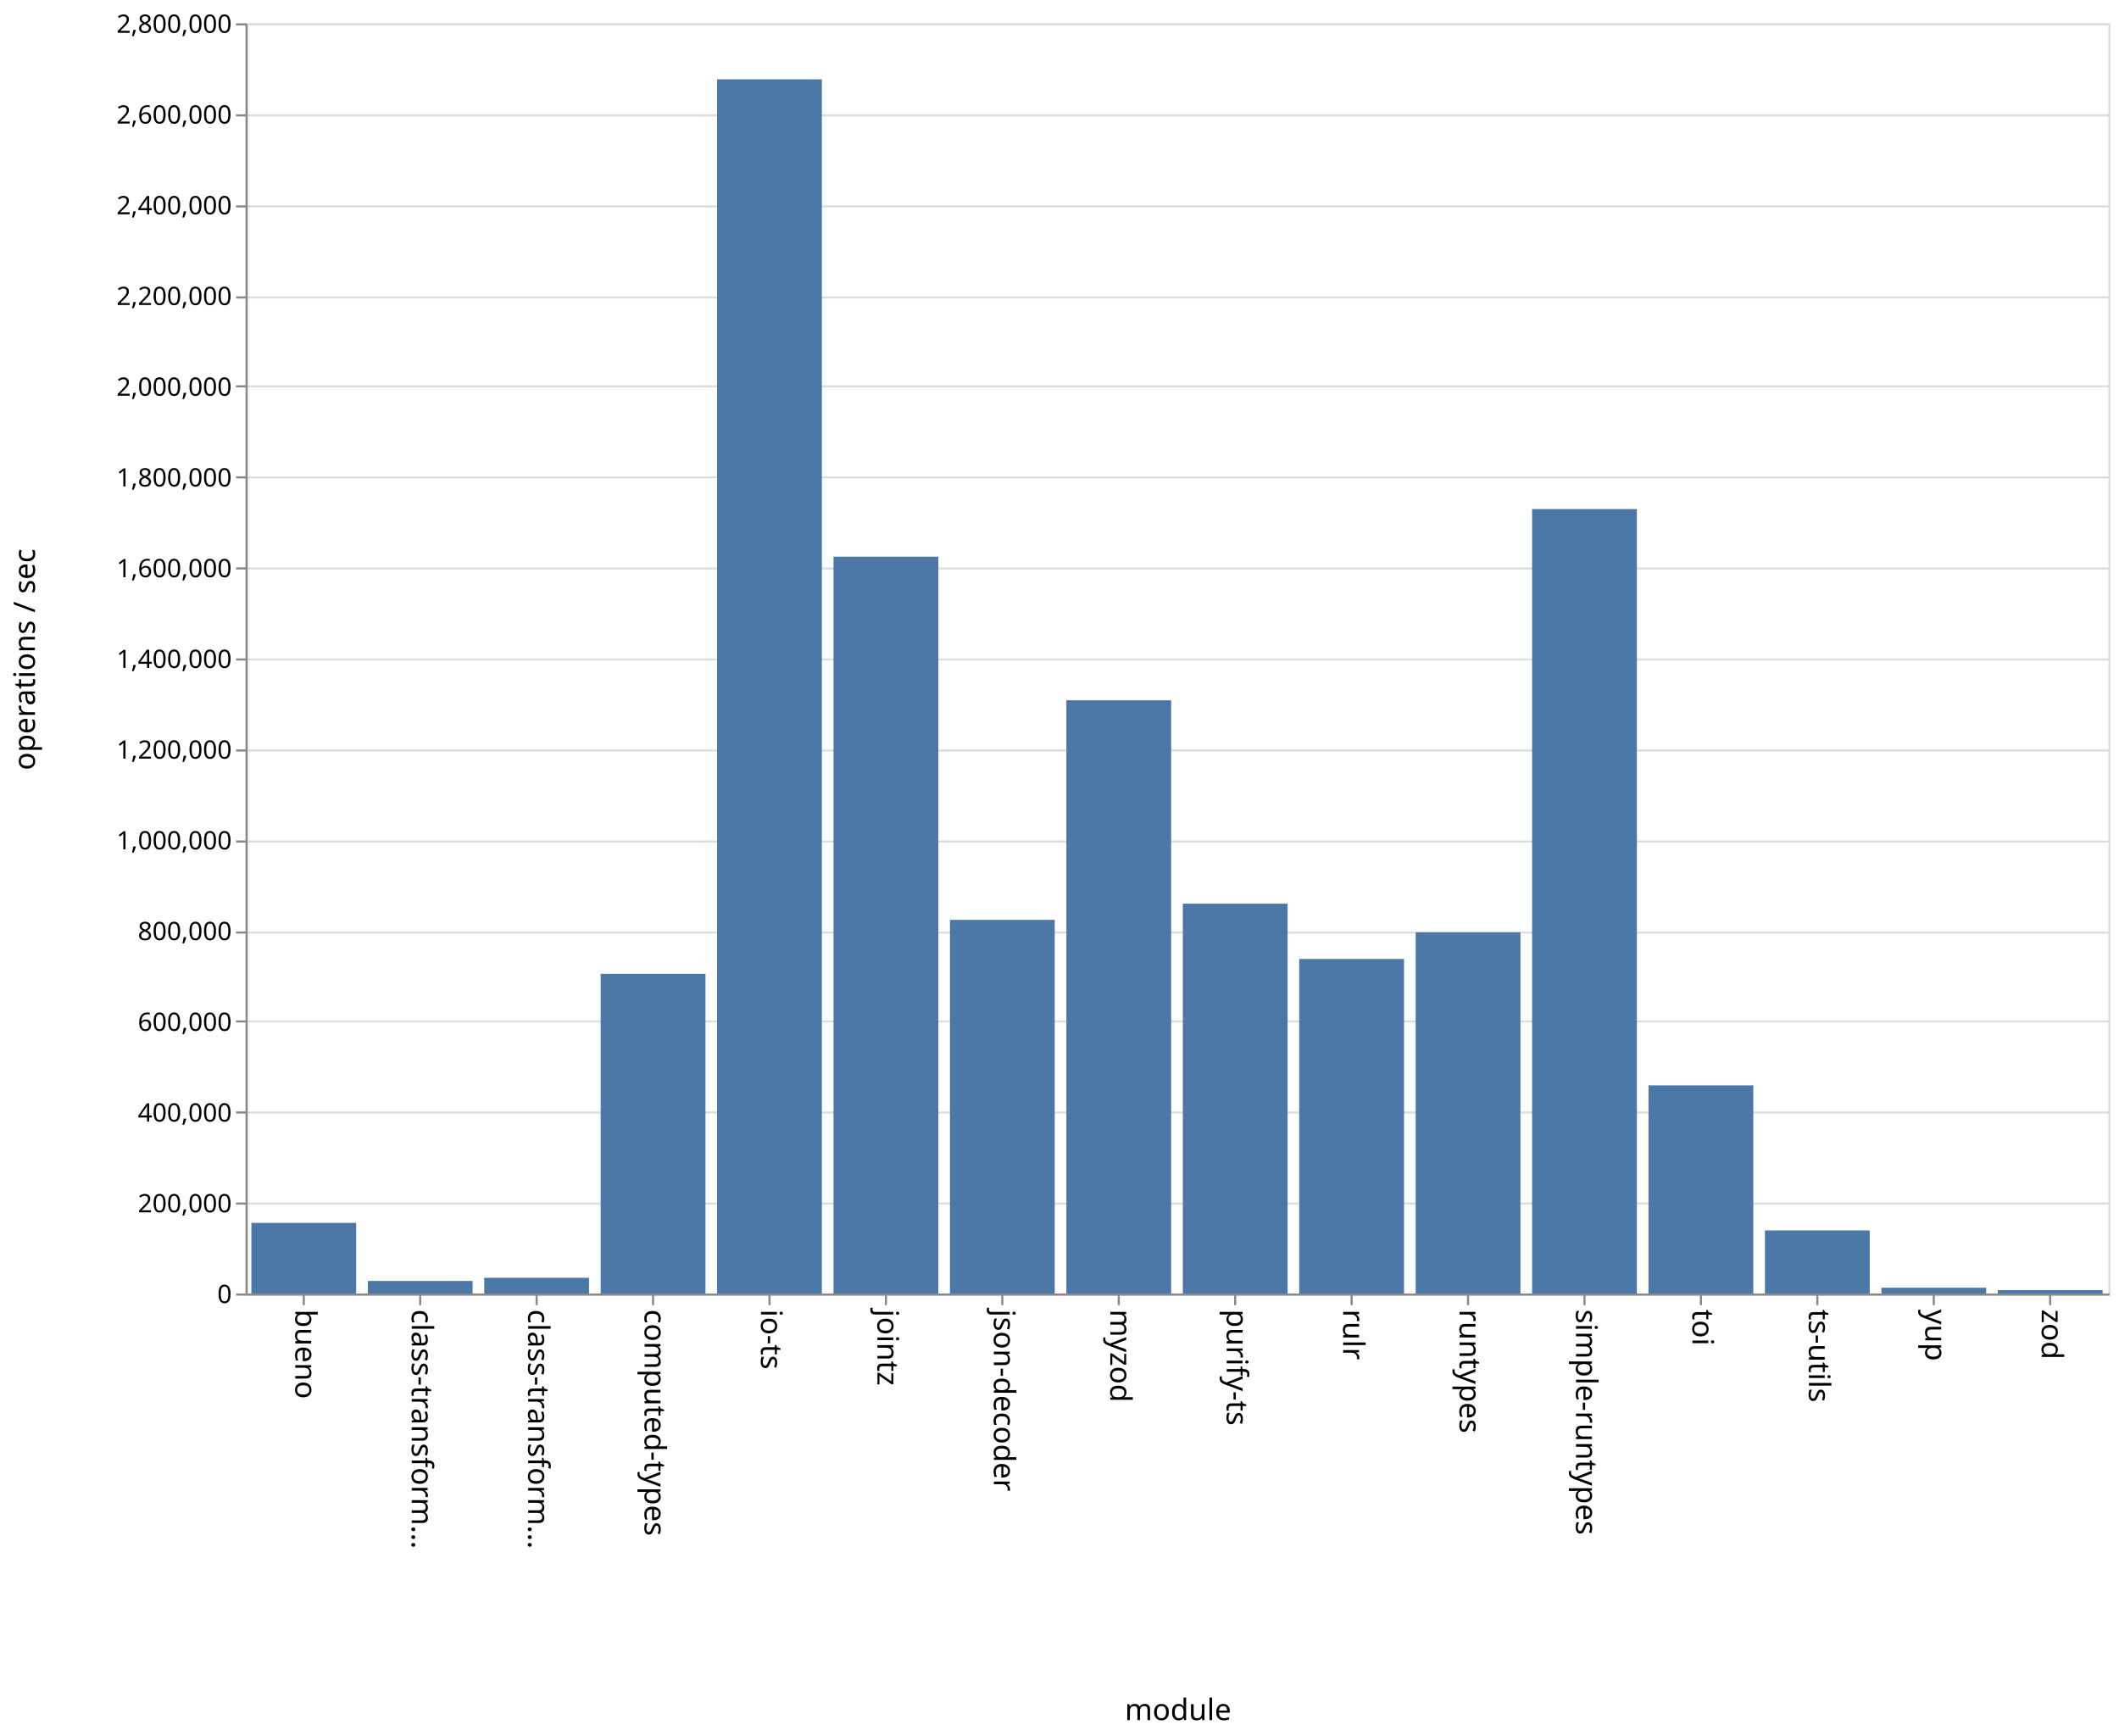
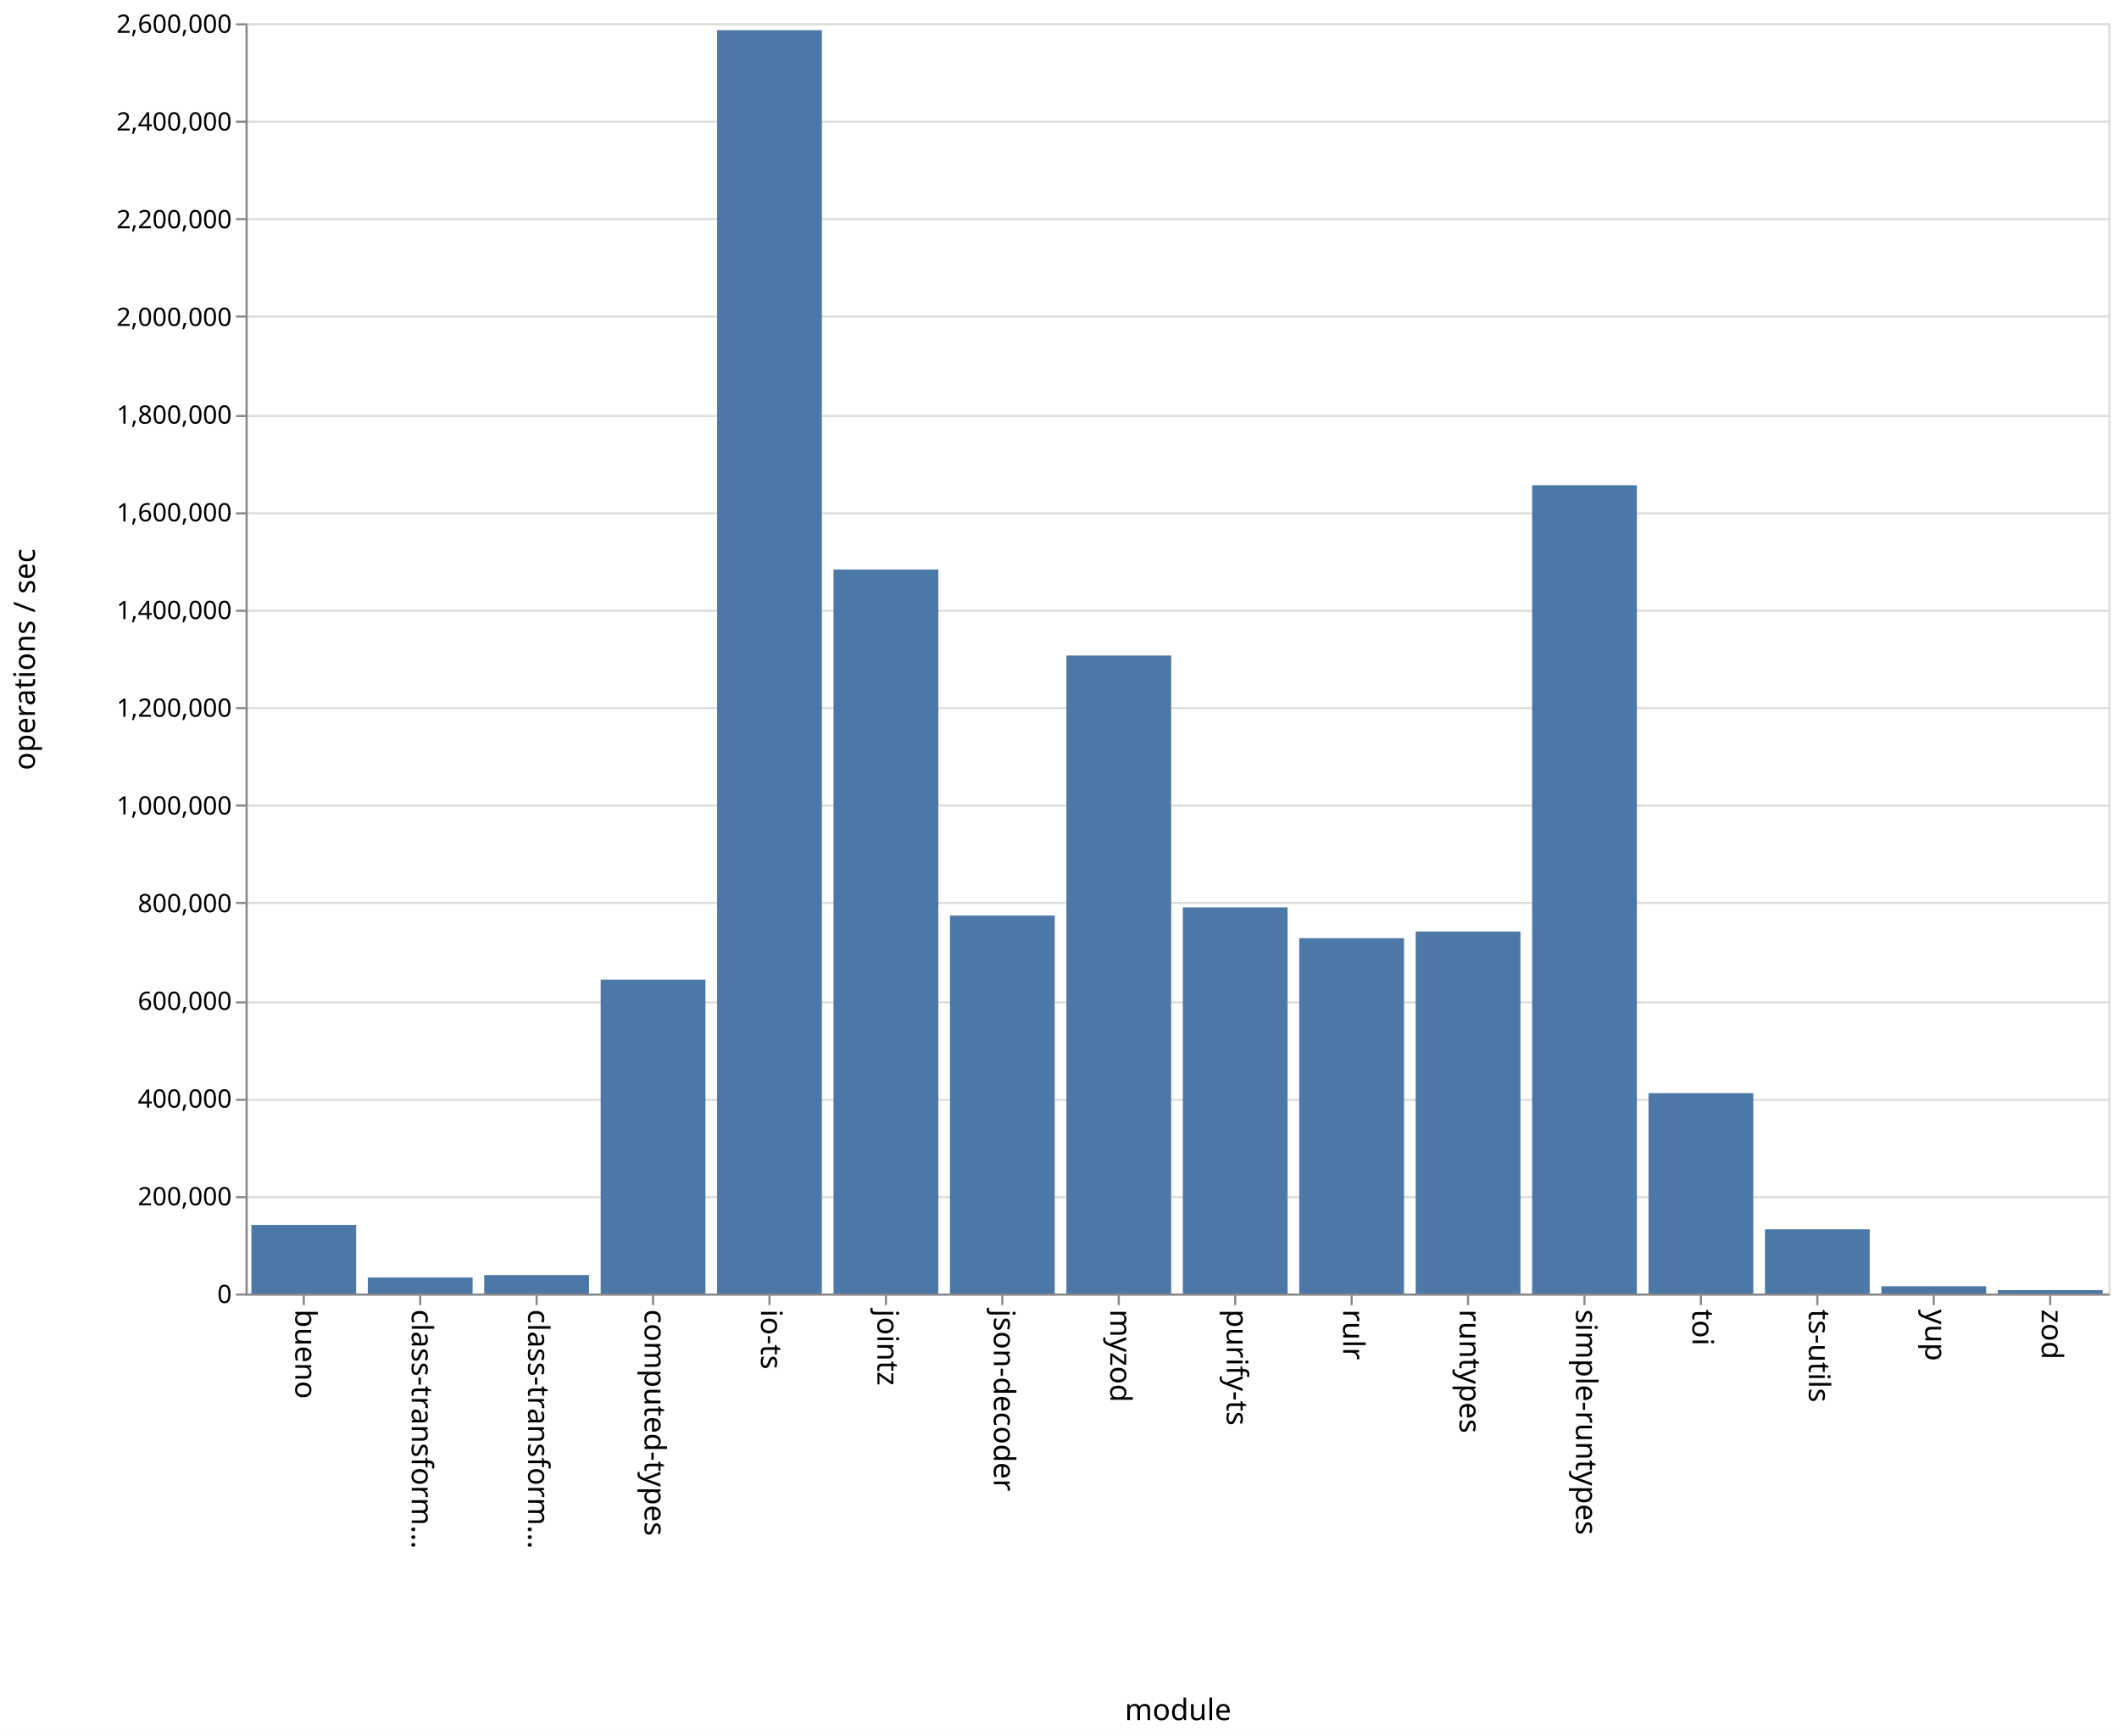
<svg xmlns="http://www.w3.org/2000/svg" class="marks" width="1001" height="820">
  <path fill="#fff" d="M0 0h1001v820H0z" />
  <g class="mark-group role-frame root" aria-roledescription="group mark container" fill="none" stroke-miterlimit="10">
    <path class="background" aria-hidden="true" d="M116.5 11.5h880v600h-880z" stroke="#ddd" />
    <g class="mark-group role-axis" aria-hidden="true">
      <path class="background" aria-hidden="true" d="M116.5 11.5z" pointer-events="none" />
      <g class="mark-rule role-axis-grid" pointer-events="none" stroke="#ddd">
-         <path d="M116.5 611.5h880M116.5 568.5h880M116.5 525.5h880M116.5 482.5h880M116.5 440.5h880M116.5 397.5h880M116.5 354.5h880M116.5 311.5h880M116.5 268.5h880M116.5 225.5h880M116.5 182.5h880M116.5 140.5h880M116.5 97.5h880M116.5 54.5h880M116.5 11.5h880" />
+         <path d="M116.5 611.5h880M116.5 565.5h880M116.5 519.5h880M116.5 473.5h880M116.5 426.5h880M116.5 380.5h880M116.5 334.5h880M116.5 288.5h880M116.5 242.5h880M116.5 196.5h880M116.5 149.5h880M116.5 103.5h880M116.5 57.5h880M116.5 11.5h880" />
      </g>
    </g>
    <g class="mark-group role-axis" aria-roledescription="axis" aria-label="X-axis titled 'module' for a discrete scale with 16 values: bueno, class-transformer-validator-async, class-transformer-validator-sync, computed-types, io-ts, ending with zod">
      <path class="background" aria-hidden="true" d="M116.5 611.5z" pointer-events="none" />
      <g class="mark-rule role-axis-tick" pointer-events="none" stroke="#888">
        <path d="M143.5 611.5v5M198.5 611.5v5M253.5 611.5v5M308.5 611.5v5M363.5 611.5v5M418.5 611.5v5M473.5 611.5v5M528.5 611.5v5M583.5 611.5v5M638.5 611.5v5M693.5 611.5v5M748.5 611.5v5M803.5 611.5v5M858.5 611.5v5M913.5 611.5v5M968.5 611.5v5" />
      </g>
      <g class="mark-text role-axis-label" pointer-events="none" font-family="sans-serif" font-size="14" fill="#000">
        <text transform="rotate(90 -239.5 379)">
                    bueno
                </text>
        <text transform="rotate(90 -212 406.5)">
                    class-transform…
                </text>
        <text transform="rotate(90 -184.5 434)">
                    class-transform…
                </text>
        <text transform="rotate(90 -157 461.5)">
                    computed-types
                </text>
        <text transform="rotate(90 -129.5 489)">
                    io-ts
                </text>
        <text transform="rotate(90 -102 516.5)">
                    jointz
                </text>
        <text transform="rotate(90 -74.5 544)">
                    json-decoder
                </text>
        <text transform="rotate(90 -47 571.5)">
                    myzod
                </text>
        <text transform="rotate(90 -19.5 599)">
                    purify-ts
                </text>
        <text transform="rotate(90 8 626.5)">
                    rulr
                </text>
        <text transform="rotate(90 35.5 654)">
                    runtypes
                </text>
        <text transform="rotate(90 63 681.5)">
                    simple-runtypes
                </text>
        <text transform="rotate(90 90.5 709)">
                    toi
                </text>
        <text transform="rotate(90 118 736.5)">
                    ts-utils
                </text>
        <text transform="rotate(90 145.5 764)">
                    yup
                </text>
        <text transform="rotate(90 173 791.5)">
                    zod
                </text>
      </g>
      <path stroke="#888" d="M116.5 611.5h880" pointer-events="none" />
      <text text-anchor="middle" transform="translate(556.5 812.5)" font-family="sans-serif" font-size="14" fill="#000" pointer-events="none">
                module
            </text>
    </g>
-     <g class="mark-group role-axis" aria-roledescription="axis" aria-label="Y-axis titled 'operations / sec' for a linear scale with values from 0 to 2,800,000">
+     <g class="mark-group role-axis" aria-roledescription="axis" aria-label="Y-axis titled 'operations / sec' for a linear scale with values from 0 to 2,600,000">
      <path class="background" aria-hidden="true" d="M116.5 11.5z" pointer-events="none" />
      <g class="mark-rule role-axis-tick" pointer-events="none" stroke="#888">
-         <path d="M116.5 611.5h-5M116.5 568.5h-5M116.5 525.5h-5M116.5 482.5h-5M116.5 440.5h-5M116.5 397.5h-5M116.5 354.5h-5M116.5 311.5h-5M116.5 268.5h-5M116.5 225.5h-5M116.5 182.5h-5M116.5 140.5h-5M116.5 97.5h-5M116.5 54.5h-5M116.5 11.5h-5" />
+         <path d="M116.5 611.5h-5M116.5 565.5h-5M116.5 519.5h-5M116.5 473.5h-5M116.5 426.5h-5M116.5 380.5h-5M116.5 334.5h-5M116.5 288.5h-5M116.5 242.5h-5M116.5 196.5h-5M116.5 149.5h-5M116.5 103.5h-5M116.5 57.5h-5M116.5 11.5h-5" />
      </g>
      <g class="mark-text role-axis-label" pointer-events="none" text-anchor="end" font-family="sans-serif" font-size="12" fill="#000">
        <text transform="translate(109.5 615.5)">
                    0
                </text>
-         <text transform="translate(109.5 572.643)">
+         <text transform="translate(109.5 569.346)">
                    200,000
                </text>
-         <text transform="translate(109.5 529.786)">
+         <text transform="translate(109.5 523.192)">
                    400,000
                </text>
-         <text transform="translate(109.5 486.929)">
+         <text transform="translate(109.5 477.038)">
                    600,000
                </text>
-         <text transform="translate(109.5 444.071)">
+         <text transform="translate(109.5 430.885)">
                    800,000
                </text>
-         <text transform="translate(109.5 401.214)">
+         <text transform="translate(109.5 384.73)">
                    1,000,000
                </text>
-         <text transform="translate(109.5 358.357)">
+         <text transform="translate(109.5 338.577)">
                    1,200,000
                </text>
-         <text transform="translate(109.5 315.5)">
+         <text transform="translate(109.5 292.423)">
                    1,400,000
                </text>
-         <text transform="translate(109.5 272.643)">
+         <text transform="translate(109.5 246.27)">
                    1,600,000
                </text>
-         <text transform="translate(109.5 229.786)">
+         <text transform="translate(109.5 200.115)">
                    1,800,000
                </text>
-         <text transform="translate(109.5 186.929)">
+         <text transform="translate(109.5 153.962)">
                    2,000,000
                </text>
-         <text transform="translate(109.5 144.071)">
+         <text transform="translate(109.5 107.808)">
                    2,200,000
                </text>
-         <text transform="translate(109.5 101.214)">
+         <text transform="translate(109.5 61.654)">
                    2,400,000
                </text>
-         <text transform="translate(109.5 58.357)">
+         <text transform="translate(109.5 15.5)">
                    2,600,000
-                 </text>
-         <text transform="translate(109.5 15.5)">
-                     2,800,000
                </text>
      </g>
      <path stroke="#888" d="M116.5 611.5v-600" pointer-events="none" />
      <text text-anchor="middle" transform="rotate(-90 164 147.5)" font-family="sans-serif" font-size="14" fill="#000" pointer-events="none">
                operations / sec
            </text>
    </g>
    <g class="mark-rect role-mark marks" aria-roledescription="rect mark container" fill="#4c78a8">
-       <path aria-label="operations / sec: 155705; module: bueno" aria-roledescription="bar" d="M118.75 577.635h49.5V611h-49.5z" />
-       <path aria-label="operations / sec: 27667; module: class-transformer-validator-async" aria-roledescription="bar" d="M173.75 605.071h49.5V611h-49.5z" />
-       <path aria-label="operations / sec: 34646; module: class-transformer-validator-sync" aria-roledescription="bar" d="M228.75 603.576h49.5V611h-49.5z" />
-       <path aria-label="operations / sec: 704727; module: computed-types" aria-roledescription="bar" d="M283.75 459.987h49.5V611h-49.5z" />
-       <path aria-label="operations / sec: 2676457; module: io-ts" aria-roledescription="bar" d="M338.75 37.473h49.5V611h-49.5z" />
-       <path aria-label="operations / sec: 1624226; module: jointz" aria-roledescription="bar" d="M393.75 262.952h49.5V611h-49.5z" />
-       <path aria-label="operations / sec: 823675; module: json-decoder" aria-roledescription="bar" d="M448.75 434.498h49.5V611h-49.5z" />
-       <path aria-label="operations / sec: 1307687; module: myzod" aria-roledescription="bar" d="M503.75 330.781h49.5V611h-49.5z" />
-       <path aria-label="operations / sec: 859301; module: purify-ts" aria-roledescription="bar" d="M558.75 426.864h49.5V611h-49.5z" />
-       <path aria-label="operations / sec: 737466; module: rulr" aria-roledescription="bar" d="M613.75 452.972h49.5V611h-49.5z" />
-       <path aria-label="operations / sec: 796162; module: runtypes" aria-roledescription="bar" d="M668.75 440.394h49.5V611h-49.5z" />
-       <path aria-label="operations / sec: 1729175; module: simple-runtypes" aria-roledescription="bar" d="M723.75 240.462h49.5V611h-49.5z" />
-       <path aria-label="operations / sec: 458820; module: toi" aria-roledescription="bar" d="M778.75 512.681h49.5V611h-49.5z" />
-       <path aria-label="operations / sec: 139117; module: ts-utils" aria-roledescription="bar" d="M833.75 581.19h49.5V611h-49.5z" />
-       <path aria-label="operations / sec: 12756; module: yup" aria-roledescription="bar" d="M888.75 608.267h49.5V611h-49.5z" />
-       <path aria-label="operations / sec: 7365; module: zod" aria-roledescription="bar" d="M943.75 609.422h49.5V611h-49.5z" />
+       <path aria-label="operations / sec: 140373; module: bueno" aria-roledescription="bar" d="M118.75 578.606h49.5V611h-49.5z" />
+       <path aria-label="operations / sec: 32702; module: class-transformer-validator-async" aria-roledescription="bar" d="M173.75 603.453h49.5V611h-49.5z" />
+       <path aria-label="operations / sec: 37763; module: class-transformer-validator-sync" aria-roledescription="bar" d="M228.75 602.285h49.5V611h-49.5z" />
+       <path aria-label="operations / sec: 642471; module: computed-types" aria-roledescription="bar" d="M283.75 462.737h49.5V611h-49.5z" />
+       <path aria-label="operations / sec: 2585950; module: io-ts" aria-roledescription="bar" d="M338.75 14.242h49.5V611h-49.5z" />
+       <path aria-label="operations / sec: 1481969; module: jointz" aria-roledescription="bar" d="M393.75 269.007h49.5V611h-49.5z" />
+       <path aria-label="operations / sec: 773619; module: json-decoder" aria-roledescription="bar" d="M448.75 432.473h49.5V611h-49.5z" />
+       <path aria-label="operations / sec: 1305909; module: myzod" aria-roledescription="bar" d="M503.75 309.636h49.5V611h-49.5z" />
+       <path aria-label="operations / sec: 790333; module: purify-ts" aria-roledescription="bar" d="M558.75 428.615h49.5V611h-49.5z" />
+       <path aria-label="operations / sec: 727249; module: rulr" aria-roledescription="bar" d="M613.75 443.173h49.5V611h-49.5z" />
+       <path aria-label="operations / sec: 740895; module: runtypes" aria-roledescription="bar" d="M668.75 440.024h49.5V611h-49.5z" />
+       <path aria-label="operations / sec: 1654438; module: simple-runtypes" aria-roledescription="bar" d="M723.75 229.207h49.5V611h-49.5z" />
+       <path aria-label="operations / sec: 410161; module: toi" aria-roledescription="bar" d="M778.75 516.347h49.5V611h-49.5z" />
+       <path aria-label="operations / sec: 131363; module: ts-utils" aria-roledescription="bar" d="M833.75 580.685h49.5V611h-49.5z" />
+       <path aria-label="operations / sec: 14870; module: yup" aria-roledescription="bar" d="M888.75 607.568h49.5V611h-49.5z" />
+       <path aria-label="operations / sec: 6939; module: zod" aria-roledescription="bar" d="M943.75 609.399h49.5V611h-49.5z" />
    </g>
  </g>
</svg>
